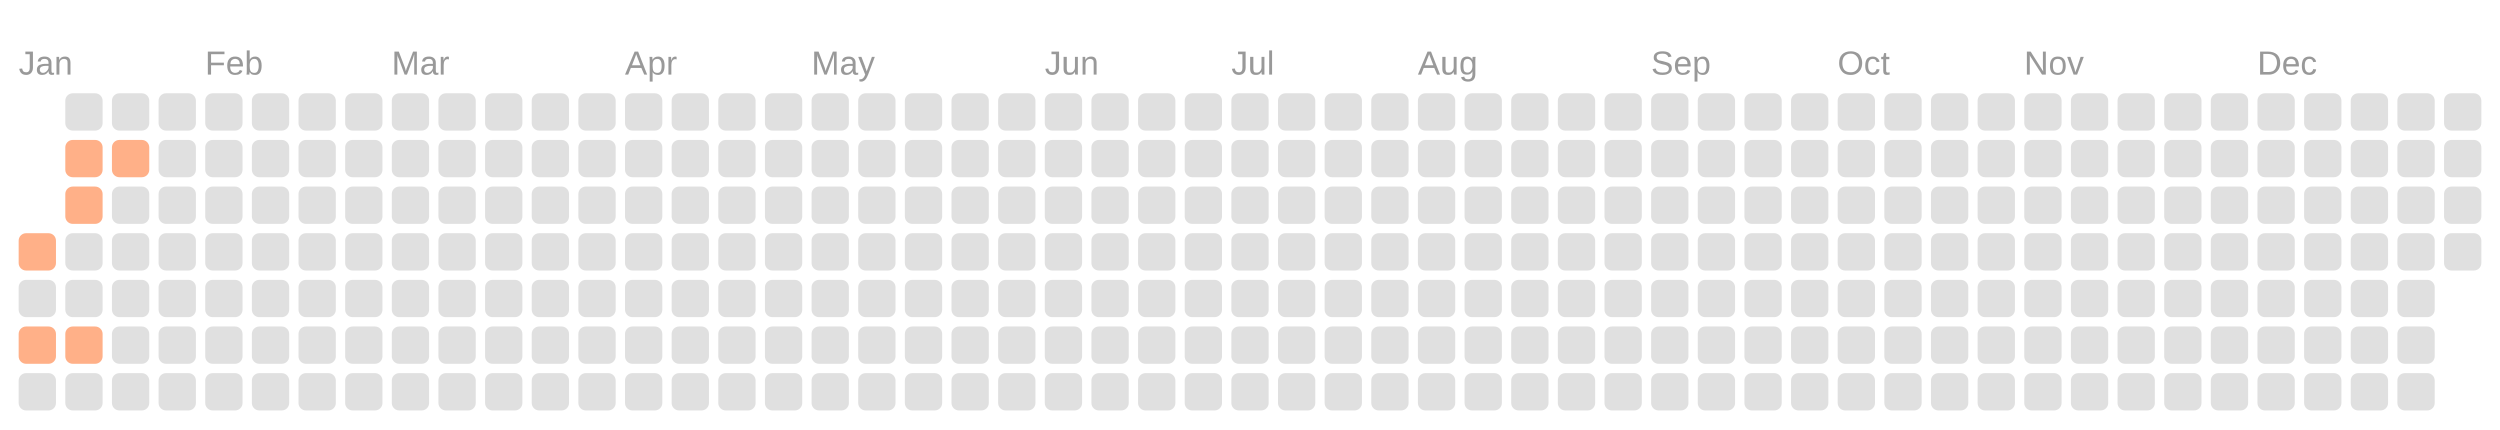
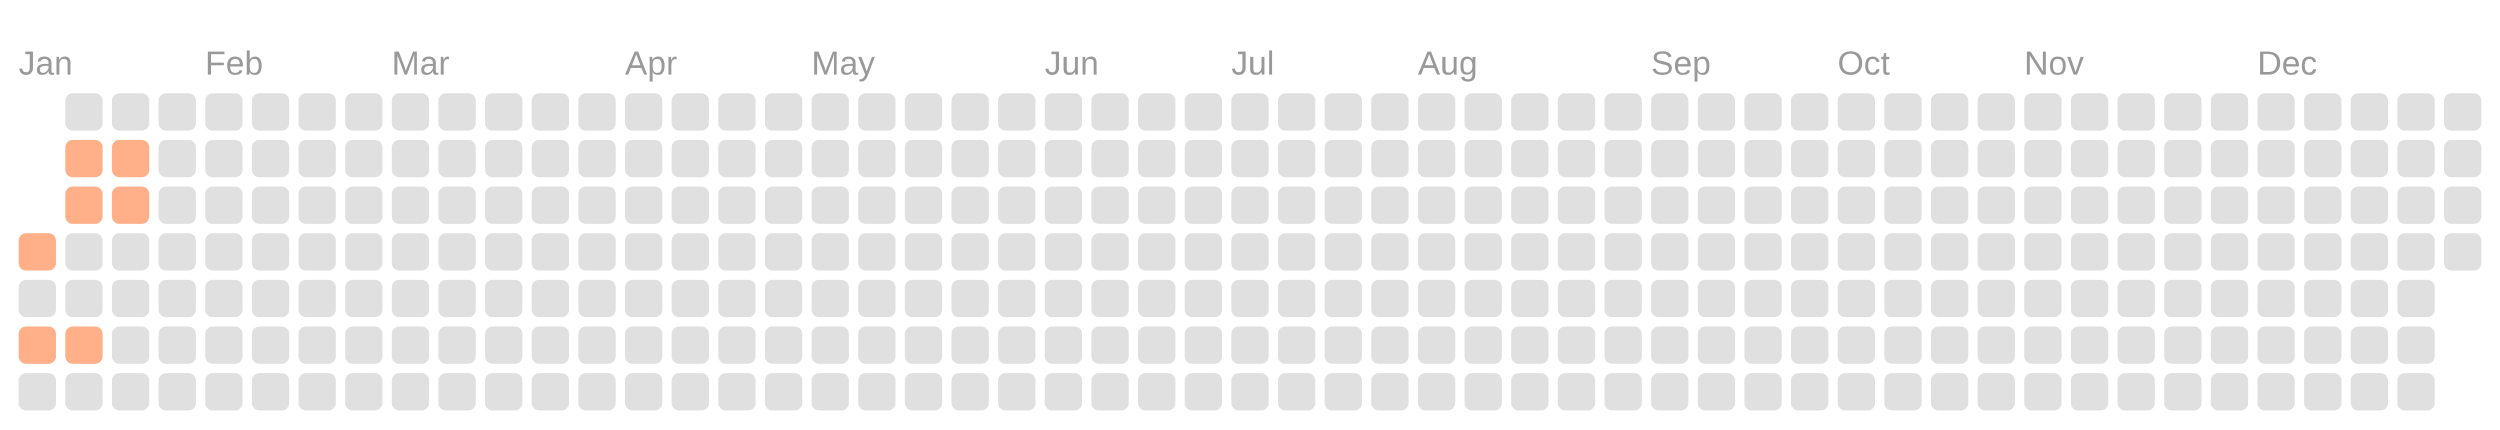
<svg xmlns="http://www.w3.org/2000/svg" viewBox="0 0 134.0 23.0">
  <rect fill="transparent" width="100%" height="100%" />
  <text fill="#999999" font-size="1.8" font-family="Arial" x="1" y="4">Jan</text>
  <text fill="#999999" font-size="1.8" font-family="Arial" x="11" y="4">Feb</text>
  <text fill="#999999" font-size="1.8" font-family="Arial" x="21" y="4">Mar</text>
  <text fill="#999999" font-size="1.8" font-family="Arial" x="33.5" y="4">Apr</text>
  <text fill="#999999" font-size="1.8" font-family="Arial" x="43.5" y="4">May</text>
  <text fill="#999999" font-size="1.8" font-family="Arial" x="56" y="4">Jun</text>
  <text fill="#999999" font-size="1.8" font-family="Arial" x="66" y="4">Jul</text>
  <text fill="#999999" font-size="1.8" font-family="Arial" x="76" y="4">Aug</text>
  <text fill="#999999" font-size="1.8" font-family="Arial" x="88.5" y="4">Sep</text>
  <text fill="#999999" font-size="1.8" font-family="Arial" x="98.5" y="4">Oct</text>
  <text fill="#999999" font-size="1.8" font-family="Arial" x="108.5" y="4">Nov</text>
  <text fill="#999999" font-size="1.8" font-family="Arial" x="121" y="4">Dec</text>
  <rect fill="#ffb088" width="2" height="2" x="1" y="12.5" rx="0.4" />
  <rect fill="#e0e0e0" width="2" height="2" x="1" y="15" rx="0.4" />
  <rect fill="#ffb088" width="2" height="2" x="1" y="17.5" rx="0.4" />
  <rect fill="#e0e0e0" width="2" height="2" x="1" y="20" rx="0.4" />
  <rect fill="#e0e0e0" width="2" height="2" x="3.5" y="5" rx="0.4" />
  <rect fill="#ffb088" width="2" height="2" x="3.5" y="7.5" rx="0.4" />
  <rect fill="#ffb088" width="2" height="2" x="3.5" y="10" rx="0.4" />
  <rect fill="#e0e0e0" width="2" height="2" x="3.5" y="12.5" rx="0.4" />
  <rect fill="#e0e0e0" width="2" height="2" x="3.5" y="15" rx="0.4" />
  <rect fill="#ffb088" width="2" height="2" x="3.5" y="17.5" rx="0.4" />
  <rect fill="#e0e0e0" width="2" height="2" x="3.5" y="20" rx="0.4" />
  <rect fill="#e0e0e0" width="2" height="2" x="6" y="5" rx="0.4" />
  <rect fill="#ffb088" width="2" height="2" x="6" y="7.5" rx="0.4" />
-   <rect fill="#e0e0e0" width="2" height="2" x="6" y="10" rx="0.4" />
+   <rect fill="#ffb088" width="2" height="2" x="6" y="10" rx="0.4" />
  <rect fill="#e0e0e0" width="2" height="2" x="6" y="12.5" rx="0.4" />
  <rect fill="#e0e0e0" width="2" height="2" x="6" y="15" rx="0.4" />
  <rect fill="#e0e0e0" width="2" height="2" x="6" y="17.5" rx="0.4" />
  <rect fill="#e0e0e0" width="2" height="2" x="6" y="20" rx="0.4" />
  <rect fill="#e0e0e0" width="2" height="2" x="8.5" y="5" rx="0.4" />
  <rect fill="#e0e0e0" width="2" height="2" x="8.5" y="7.5" rx="0.4" />
  <rect fill="#e0e0e0" width="2" height="2" x="8.5" y="10" rx="0.4" />
  <rect fill="#e0e0e0" width="2" height="2" x="8.5" y="12.5" rx="0.4" />
  <rect fill="#e0e0e0" width="2" height="2" x="8.5" y="15" rx="0.4" />
  <rect fill="#e0e0e0" width="2" height="2" x="8.5" y="17.5" rx="0.4" />
  <rect fill="#e0e0e0" width="2" height="2" x="8.5" y="20" rx="0.4" />
  <rect fill="#e0e0e0" width="2" height="2" x="11" y="5" rx="0.4" />
  <rect fill="#e0e0e0" width="2" height="2" x="11" y="7.5" rx="0.4" />
  <rect fill="#e0e0e0" width="2" height="2" x="11" y="10" rx="0.4" />
  <rect fill="#e0e0e0" width="2" height="2" x="11" y="12.5" rx="0.4" />
  <rect fill="#e0e0e0" width="2" height="2" x="11" y="15" rx="0.4" />
  <rect fill="#e0e0e0" width="2" height="2" x="11" y="17.5" rx="0.4" />
  <rect fill="#e0e0e0" width="2" height="2" x="11" y="20" rx="0.4" />
  <rect fill="#e0e0e0" width="2" height="2" x="13.5" y="5" rx="0.4" />
  <rect fill="#e0e0e0" width="2" height="2" x="13.5" y="7.5" rx="0.4" />
  <rect fill="#e0e0e0" width="2" height="2" x="13.5" y="10" rx="0.4" />
  <rect fill="#e0e0e0" width="2" height="2" x="13.5" y="12.5" rx="0.4" />
  <rect fill="#e0e0e0" width="2" height="2" x="13.5" y="15" rx="0.4" />
  <rect fill="#e0e0e0" width="2" height="2" x="13.5" y="17.5" rx="0.4" />
  <rect fill="#e0e0e0" width="2" height="2" x="13.5" y="20" rx="0.4" />
  <rect fill="#e0e0e0" width="2" height="2" x="16" y="5" rx="0.4" />
  <rect fill="#e0e0e0" width="2" height="2" x="16" y="7.5" rx="0.4" />
  <rect fill="#e0e0e0" width="2" height="2" x="16" y="10" rx="0.4" />
  <rect fill="#e0e0e0" width="2" height="2" x="16" y="12.5" rx="0.4" />
  <rect fill="#e0e0e0" width="2" height="2" x="16" y="15" rx="0.4" />
  <rect fill="#e0e0e0" width="2" height="2" x="16" y="17.5" rx="0.4" />
  <rect fill="#e0e0e0" width="2" height="2" x="16" y="20" rx="0.4" />
  <rect fill="#e0e0e0" width="2" height="2" x="18.5" y="5" rx="0.4" />
  <rect fill="#e0e0e0" width="2" height="2" x="18.5" y="7.5" rx="0.4" />
  <rect fill="#e0e0e0" width="2" height="2" x="18.5" y="10" rx="0.4" />
  <rect fill="#e0e0e0" width="2" height="2" x="18.5" y="12.5" rx="0.4" />
  <rect fill="#e0e0e0" width="2" height="2" x="18.5" y="15" rx="0.4" />
  <rect fill="#e0e0e0" width="2" height="2" x="18.5" y="17.5" rx="0.4" />
  <rect fill="#e0e0e0" width="2" height="2" x="18.5" y="20" rx="0.4" />
  <rect fill="#e0e0e0" width="2" height="2" x="21" y="5" rx="0.4" />
  <rect fill="#e0e0e0" width="2" height="2" x="21" y="7.5" rx="0.4" />
  <rect fill="#e0e0e0" width="2" height="2" x="21" y="10" rx="0.4" />
  <rect fill="#e0e0e0" width="2" height="2" x="21" y="12.5" rx="0.4" />
  <rect fill="#e0e0e0" width="2" height="2" x="21" y="15" rx="0.4" />
  <rect fill="#e0e0e0" width="2" height="2" x="21" y="17.5" rx="0.4" />
  <rect fill="#e0e0e0" width="2" height="2" x="21" y="20" rx="0.4" />
  <rect fill="#e0e0e0" width="2" height="2" x="23.5" y="5" rx="0.4" />
  <rect fill="#e0e0e0" width="2" height="2" x="23.5" y="7.5" rx="0.4" />
  <rect fill="#e0e0e0" width="2" height="2" x="23.5" y="10" rx="0.4" />
  <rect fill="#e0e0e0" width="2" height="2" x="23.5" y="12.5" rx="0.4" />
  <rect fill="#e0e0e0" width="2" height="2" x="23.5" y="15" rx="0.4" />
  <rect fill="#e0e0e0" width="2" height="2" x="23.5" y="17.5" rx="0.4" />
  <rect fill="#e0e0e0" width="2" height="2" x="23.5" y="20" rx="0.4" />
  <rect fill="#e0e0e0" width="2" height="2" x="26" y="5" rx="0.4" />
  <rect fill="#e0e0e0" width="2" height="2" x="26" y="7.5" rx="0.4" />
  <rect fill="#e0e0e0" width="2" height="2" x="26" y="10" rx="0.4" />
  <rect fill="#e0e0e0" width="2" height="2" x="26" y="12.5" rx="0.4" />
  <rect fill="#e0e0e0" width="2" height="2" x="26" y="15" rx="0.4" />
  <rect fill="#e0e0e0" width="2" height="2" x="26" y="17.5" rx="0.4" />
  <rect fill="#e0e0e0" width="2" height="2" x="26" y="20" rx="0.4" />
  <rect fill="#e0e0e0" width="2" height="2" x="28.5" y="5" rx="0.4" />
  <rect fill="#e0e0e0" width="2" height="2" x="28.5" y="7.5" rx="0.4" />
  <rect fill="#e0e0e0" width="2" height="2" x="28.5" y="10" rx="0.4" />
  <rect fill="#e0e0e0" width="2" height="2" x="28.5" y="12.5" rx="0.4" />
  <rect fill="#e0e0e0" width="2" height="2" x="28.5" y="15" rx="0.4" />
  <rect fill="#e0e0e0" width="2" height="2" x="28.5" y="17.5" rx="0.4" />
  <rect fill="#e0e0e0" width="2" height="2" x="28.5" y="20" rx="0.4" />
  <rect fill="#e0e0e0" width="2" height="2" x="31" y="5" rx="0.4" />
  <rect fill="#e0e0e0" width="2" height="2" x="31" y="7.5" rx="0.4" />
  <rect fill="#e0e0e0" width="2" height="2" x="31" y="10" rx="0.4" />
  <rect fill="#e0e0e0" width="2" height="2" x="31" y="12.5" rx="0.4" />
  <rect fill="#e0e0e0" width="2" height="2" x="31" y="15" rx="0.4" />
  <rect fill="#e0e0e0" width="2" height="2" x="31" y="17.5" rx="0.4" />
  <rect fill="#e0e0e0" width="2" height="2" x="31" y="20" rx="0.4" />
  <rect fill="#e0e0e0" width="2" height="2" x="33.5" y="5" rx="0.4" />
  <rect fill="#e0e0e0" width="2" height="2" x="33.5" y="7.5" rx="0.4" />
  <rect fill="#e0e0e0" width="2" height="2" x="33.5" y="10" rx="0.4" />
  <rect fill="#e0e0e0" width="2" height="2" x="33.5" y="12.5" rx="0.4" />
  <rect fill="#e0e0e0" width="2" height="2" x="33.5" y="15" rx="0.4" />
  <rect fill="#e0e0e0" width="2" height="2" x="33.5" y="17.5" rx="0.4" />
  <rect fill="#e0e0e0" width="2" height="2" x="33.5" y="20" rx="0.4" />
  <rect fill="#e0e0e0" width="2" height="2" x="36" y="5" rx="0.4" />
  <rect fill="#e0e0e0" width="2" height="2" x="36" y="7.5" rx="0.4" />
  <rect fill="#e0e0e0" width="2" height="2" x="36" y="10" rx="0.4" />
  <rect fill="#e0e0e0" width="2" height="2" x="36" y="12.5" rx="0.4" />
  <rect fill="#e0e0e0" width="2" height="2" x="36" y="15" rx="0.4" />
  <rect fill="#e0e0e0" width="2" height="2" x="36" y="17.5" rx="0.4" />
  <rect fill="#e0e0e0" width="2" height="2" x="36" y="20" rx="0.4" />
  <rect fill="#e0e0e0" width="2" height="2" x="38.5" y="5" rx="0.4" />
  <rect fill="#e0e0e0" width="2" height="2" x="38.5" y="7.5" rx="0.4" />
  <rect fill="#e0e0e0" width="2" height="2" x="38.5" y="10" rx="0.4" />
  <rect fill="#e0e0e0" width="2" height="2" x="38.5" y="12.5" rx="0.4" />
  <rect fill="#e0e0e0" width="2" height="2" x="38.5" y="15" rx="0.4" />
  <rect fill="#e0e0e0" width="2" height="2" x="38.5" y="17.5" rx="0.4" />
  <rect fill="#e0e0e0" width="2" height="2" x="38.5" y="20" rx="0.4" />
  <rect fill="#e0e0e0" width="2" height="2" x="41" y="5" rx="0.4" />
  <rect fill="#e0e0e0" width="2" height="2" x="41" y="7.5" rx="0.4" />
  <rect fill="#e0e0e0" width="2" height="2" x="41" y="10" rx="0.4" />
  <rect fill="#e0e0e0" width="2" height="2" x="41" y="12.5" rx="0.4" />
  <rect fill="#e0e0e0" width="2" height="2" x="41" y="15" rx="0.4" />
  <rect fill="#e0e0e0" width="2" height="2" x="41" y="17.5" rx="0.4" />
  <rect fill="#e0e0e0" width="2" height="2" x="41" y="20" rx="0.4" />
  <rect fill="#e0e0e0" width="2" height="2" x="43.5" y="5" rx="0.4" />
  <rect fill="#e0e0e0" width="2" height="2" x="43.5" y="7.5" rx="0.4" />
  <rect fill="#e0e0e0" width="2" height="2" x="43.5" y="10" rx="0.4" />
  <rect fill="#e0e0e0" width="2" height="2" x="43.5" y="12.5" rx="0.4" />
  <rect fill="#e0e0e0" width="2" height="2" x="43.5" y="15" rx="0.4" />
  <rect fill="#e0e0e0" width="2" height="2" x="43.5" y="17.5" rx="0.4" />
  <rect fill="#e0e0e0" width="2" height="2" x="43.5" y="20" rx="0.4" />
  <rect fill="#e0e0e0" width="2" height="2" x="46" y="5" rx="0.4" />
  <rect fill="#e0e0e0" width="2" height="2" x="46" y="7.5" rx="0.4" />
  <rect fill="#e0e0e0" width="2" height="2" x="46" y="10" rx="0.4" />
  <rect fill="#e0e0e0" width="2" height="2" x="46" y="12.5" rx="0.4" />
  <rect fill="#e0e0e0" width="2" height="2" x="46" y="15" rx="0.4" />
  <rect fill="#e0e0e0" width="2" height="2" x="46" y="17.5" rx="0.4" />
  <rect fill="#e0e0e0" width="2" height="2" x="46" y="20" rx="0.4" />
  <rect fill="#e0e0e0" width="2" height="2" x="48.5" y="5" rx="0.4" />
  <rect fill="#e0e0e0" width="2" height="2" x="48.5" y="7.5" rx="0.4" />
  <rect fill="#e0e0e0" width="2" height="2" x="48.5" y="10" rx="0.4" />
  <rect fill="#e0e0e0" width="2" height="2" x="48.5" y="12.5" rx="0.4" />
  <rect fill="#e0e0e0" width="2" height="2" x="48.5" y="15" rx="0.4" />
  <rect fill="#e0e0e0" width="2" height="2" x="48.5" y="17.5" rx="0.4" />
  <rect fill="#e0e0e0" width="2" height="2" x="48.5" y="20" rx="0.4" />
  <rect fill="#e0e0e0" width="2" height="2" x="51" y="5" rx="0.4" />
  <rect fill="#e0e0e0" width="2" height="2" x="51" y="7.5" rx="0.4" />
  <rect fill="#e0e0e0" width="2" height="2" x="51" y="10" rx="0.4" />
  <rect fill="#e0e0e0" width="2" height="2" x="51" y="12.5" rx="0.4" />
  <rect fill="#e0e0e0" width="2" height="2" x="51" y="15" rx="0.4" />
  <rect fill="#e0e0e0" width="2" height="2" x="51" y="17.5" rx="0.4" />
  <rect fill="#e0e0e0" width="2" height="2" x="51" y="20" rx="0.4" />
  <rect fill="#e0e0e0" width="2" height="2" x="53.5" y="5" rx="0.4" />
  <rect fill="#e0e0e0" width="2" height="2" x="53.5" y="7.5" rx="0.4" />
  <rect fill="#e0e0e0" width="2" height="2" x="53.5" y="10" rx="0.4" />
  <rect fill="#e0e0e0" width="2" height="2" x="53.5" y="12.5" rx="0.4" />
  <rect fill="#e0e0e0" width="2" height="2" x="53.5" y="15" rx="0.4" />
  <rect fill="#e0e0e0" width="2" height="2" x="53.5" y="17.5" rx="0.4" />
  <rect fill="#e0e0e0" width="2" height="2" x="53.5" y="20" rx="0.4" />
  <rect fill="#e0e0e0" width="2" height="2" x="56" y="5" rx="0.4" />
  <rect fill="#e0e0e0" width="2" height="2" x="56" y="7.5" rx="0.4" />
  <rect fill="#e0e0e0" width="2" height="2" x="56" y="10" rx="0.4" />
  <rect fill="#e0e0e0" width="2" height="2" x="56" y="12.5" rx="0.4" />
  <rect fill="#e0e0e0" width="2" height="2" x="56" y="15" rx="0.4" />
  <rect fill="#e0e0e0" width="2" height="2" x="56" y="17.5" rx="0.4" />
  <rect fill="#e0e0e0" width="2" height="2" x="56" y="20" rx="0.4" />
  <rect fill="#e0e0e0" width="2" height="2" x="58.5" y="5" rx="0.4" />
  <rect fill="#e0e0e0" width="2" height="2" x="58.5" y="7.5" rx="0.4" />
  <rect fill="#e0e0e0" width="2" height="2" x="58.5" y="10" rx="0.4" />
  <rect fill="#e0e0e0" width="2" height="2" x="58.5" y="12.5" rx="0.4" />
  <rect fill="#e0e0e0" width="2" height="2" x="58.5" y="15" rx="0.4" />
  <rect fill="#e0e0e0" width="2" height="2" x="58.5" y="17.5" rx="0.4" />
  <rect fill="#e0e0e0" width="2" height="2" x="58.5" y="20" rx="0.4" />
  <rect fill="#e0e0e0" width="2" height="2" x="61" y="5" rx="0.4" />
  <rect fill="#e0e0e0" width="2" height="2" x="61" y="7.5" rx="0.4" />
  <rect fill="#e0e0e0" width="2" height="2" x="61" y="10" rx="0.4" />
  <rect fill="#e0e0e0" width="2" height="2" x="61" y="12.5" rx="0.4" />
  <rect fill="#e0e0e0" width="2" height="2" x="61" y="15" rx="0.4" />
  <rect fill="#e0e0e0" width="2" height="2" x="61" y="17.5" rx="0.4" />
  <rect fill="#e0e0e0" width="2" height="2" x="61" y="20" rx="0.4" />
  <rect fill="#e0e0e0" width="2" height="2" x="63.5" y="5" rx="0.4" />
  <rect fill="#e0e0e0" width="2" height="2" x="63.5" y="7.5" rx="0.4" />
  <rect fill="#e0e0e0" width="2" height="2" x="63.5" y="10" rx="0.4" />
  <rect fill="#e0e0e0" width="2" height="2" x="63.5" y="12.5" rx="0.4" />
  <rect fill="#e0e0e0" width="2" height="2" x="63.5" y="15" rx="0.4" />
  <rect fill="#e0e0e0" width="2" height="2" x="63.5" y="17.5" rx="0.4" />
  <rect fill="#e0e0e0" width="2" height="2" x="63.5" y="20" rx="0.4" />
  <rect fill="#e0e0e0" width="2" height="2" x="66" y="5" rx="0.4" />
  <rect fill="#e0e0e0" width="2" height="2" x="66" y="7.5" rx="0.4" />
  <rect fill="#e0e0e0" width="2" height="2" x="66" y="10" rx="0.4" />
  <rect fill="#e0e0e0" width="2" height="2" x="66" y="12.5" rx="0.4" />
  <rect fill="#e0e0e0" width="2" height="2" x="66" y="15" rx="0.4" />
  <rect fill="#e0e0e0" width="2" height="2" x="66" y="17.5" rx="0.4" />
  <rect fill="#e0e0e0" width="2" height="2" x="66" y="20" rx="0.4" />
  <rect fill="#e0e0e0" width="2" height="2" x="68.5" y="5" rx="0.4" />
  <rect fill="#e0e0e0" width="2" height="2" x="68.5" y="7.5" rx="0.4" />
  <rect fill="#e0e0e0" width="2" height="2" x="68.5" y="10" rx="0.4" />
  <rect fill="#e0e0e0" width="2" height="2" x="68.5" y="12.5" rx="0.4" />
  <rect fill="#e0e0e0" width="2" height="2" x="68.5" y="15" rx="0.4" />
  <rect fill="#e0e0e0" width="2" height="2" x="68.5" y="17.5" rx="0.4" />
  <rect fill="#e0e0e0" width="2" height="2" x="68.5" y="20" rx="0.4" />
  <rect fill="#e0e0e0" width="2" height="2" x="71" y="5" rx="0.4" />
  <rect fill="#e0e0e0" width="2" height="2" x="71" y="7.5" rx="0.4" />
  <rect fill="#e0e0e0" width="2" height="2" x="71" y="10" rx="0.4" />
  <rect fill="#e0e0e0" width="2" height="2" x="71" y="12.5" rx="0.4" />
  <rect fill="#e0e0e0" width="2" height="2" x="71" y="15" rx="0.4" />
  <rect fill="#e0e0e0" width="2" height="2" x="71" y="17.5" rx="0.4" />
  <rect fill="#e0e0e0" width="2" height="2" x="71" y="20" rx="0.4" />
  <rect fill="#e0e0e0" width="2" height="2" x="73.5" y="5" rx="0.4" />
  <rect fill="#e0e0e0" width="2" height="2" x="73.5" y="7.5" rx="0.4" />
  <rect fill="#e0e0e0" width="2" height="2" x="73.5" y="10" rx="0.4" />
  <rect fill="#e0e0e0" width="2" height="2" x="73.5" y="12.5" rx="0.4" />
  <rect fill="#e0e0e0" width="2" height="2" x="73.5" y="15" rx="0.4" />
  <rect fill="#e0e0e0" width="2" height="2" x="73.5" y="17.5" rx="0.4" />
  <rect fill="#e0e0e0" width="2" height="2" x="73.5" y="20" rx="0.4" />
  <rect fill="#e0e0e0" width="2" height="2" x="76" y="5" rx="0.4" />
  <rect fill="#e0e0e0" width="2" height="2" x="76" y="7.5" rx="0.4" />
  <rect fill="#e0e0e0" width="2" height="2" x="76" y="10" rx="0.4" />
  <rect fill="#e0e0e0" width="2" height="2" x="76" y="12.5" rx="0.4" />
  <rect fill="#e0e0e0" width="2" height="2" x="76" y="15" rx="0.4" />
  <rect fill="#e0e0e0" width="2" height="2" x="76" y="17.5" rx="0.4" />
  <rect fill="#e0e0e0" width="2" height="2" x="76" y="20" rx="0.4" />
  <rect fill="#e0e0e0" width="2" height="2" x="78.5" y="5" rx="0.4" />
  <rect fill="#e0e0e0" width="2" height="2" x="78.5" y="7.5" rx="0.4" />
  <rect fill="#e0e0e0" width="2" height="2" x="78.5" y="10" rx="0.4" />
  <rect fill="#e0e0e0" width="2" height="2" x="78.5" y="12.5" rx="0.4" />
  <rect fill="#e0e0e0" width="2" height="2" x="78.5" y="15" rx="0.4" />
  <rect fill="#e0e0e0" width="2" height="2" x="78.5" y="17.5" rx="0.4" />
  <rect fill="#e0e0e0" width="2" height="2" x="78.5" y="20" rx="0.4" />
  <rect fill="#e0e0e0" width="2" height="2" x="81" y="5" rx="0.4" />
  <rect fill="#e0e0e0" width="2" height="2" x="81" y="7.5" rx="0.4" />
  <rect fill="#e0e0e0" width="2" height="2" x="81" y="10" rx="0.4" />
  <rect fill="#e0e0e0" width="2" height="2" x="81" y="12.5" rx="0.4" />
  <rect fill="#e0e0e0" width="2" height="2" x="81" y="15" rx="0.4" />
  <rect fill="#e0e0e0" width="2" height="2" x="81" y="17.5" rx="0.4" />
  <rect fill="#e0e0e0" width="2" height="2" x="81" y="20" rx="0.4" />
  <rect fill="#e0e0e0" width="2" height="2" x="83.5" y="5" rx="0.4" />
  <rect fill="#e0e0e0" width="2" height="2" x="83.5" y="7.5" rx="0.4" />
  <rect fill="#e0e0e0" width="2" height="2" x="83.5" y="10" rx="0.4" />
  <rect fill="#e0e0e0" width="2" height="2" x="83.5" y="12.5" rx="0.4" />
  <rect fill="#e0e0e0" width="2" height="2" x="83.5" y="15" rx="0.4" />
  <rect fill="#e0e0e0" width="2" height="2" x="83.5" y="17.5" rx="0.4" />
  <rect fill="#e0e0e0" width="2" height="2" x="83.5" y="20" rx="0.4" />
  <rect fill="#e0e0e0" width="2" height="2" x="86" y="5" rx="0.4" />
  <rect fill="#e0e0e0" width="2" height="2" x="86" y="7.5" rx="0.4" />
  <rect fill="#e0e0e0" width="2" height="2" x="86" y="10" rx="0.4" />
  <rect fill="#e0e0e0" width="2" height="2" x="86" y="12.5" rx="0.4" />
  <rect fill="#e0e0e0" width="2" height="2" x="86" y="15" rx="0.4" />
  <rect fill="#e0e0e0" width="2" height="2" x="86" y="17.5" rx="0.4" />
  <rect fill="#e0e0e0" width="2" height="2" x="86" y="20" rx="0.4" />
  <rect fill="#e0e0e0" width="2" height="2" x="88.5" y="5" rx="0.4" />
  <rect fill="#e0e0e0" width="2" height="2" x="88.5" y="7.5" rx="0.4" />
  <rect fill="#e0e0e0" width="2" height="2" x="88.5" y="10" rx="0.4" />
  <rect fill="#e0e0e0" width="2" height="2" x="88.5" y="12.5" rx="0.4" />
  <rect fill="#e0e0e0" width="2" height="2" x="88.5" y="15" rx="0.4" />
  <rect fill="#e0e0e0" width="2" height="2" x="88.5" y="17.5" rx="0.4" />
  <rect fill="#e0e0e0" width="2" height="2" x="88.5" y="20" rx="0.4" />
  <rect fill="#e0e0e0" width="2" height="2" x="91" y="5" rx="0.4" />
  <rect fill="#e0e0e0" width="2" height="2" x="91" y="7.5" rx="0.4" />
  <rect fill="#e0e0e0" width="2" height="2" x="91" y="10" rx="0.4" />
  <rect fill="#e0e0e0" width="2" height="2" x="91" y="12.5" rx="0.4" />
  <rect fill="#e0e0e0" width="2" height="2" x="91" y="15" rx="0.4" />
  <rect fill="#e0e0e0" width="2" height="2" x="91" y="17.5" rx="0.4" />
  <rect fill="#e0e0e0" width="2" height="2" x="91" y="20" rx="0.4" />
  <rect fill="#e0e0e0" width="2" height="2" x="93.5" y="5" rx="0.4" />
  <rect fill="#e0e0e0" width="2" height="2" x="93.5" y="7.5" rx="0.4" />
  <rect fill="#e0e0e0" width="2" height="2" x="93.5" y="10" rx="0.4" />
  <rect fill="#e0e0e0" width="2" height="2" x="93.5" y="12.5" rx="0.4" />
  <rect fill="#e0e0e0" width="2" height="2" x="93.5" y="15" rx="0.4" />
  <rect fill="#e0e0e0" width="2" height="2" x="93.5" y="17.5" rx="0.4" />
  <rect fill="#e0e0e0" width="2" height="2" x="93.5" y="20" rx="0.4" />
  <rect fill="#e0e0e0" width="2" height="2" x="96" y="5" rx="0.4" />
  <rect fill="#e0e0e0" width="2" height="2" x="96" y="7.5" rx="0.4" />
  <rect fill="#e0e0e0" width="2" height="2" x="96" y="10" rx="0.4" />
  <rect fill="#e0e0e0" width="2" height="2" x="96" y="12.5" rx="0.4" />
  <rect fill="#e0e0e0" width="2" height="2" x="96" y="15" rx="0.4" />
  <rect fill="#e0e0e0" width="2" height="2" x="96" y="17.5" rx="0.4" />
  <rect fill="#e0e0e0" width="2" height="2" x="96" y="20" rx="0.4" />
  <rect fill="#e0e0e0" width="2" height="2" x="98.5" y="5" rx="0.4" />
  <rect fill="#e0e0e0" width="2" height="2" x="98.5" y="7.5" rx="0.4" />
  <rect fill="#e0e0e0" width="2" height="2" x="98.5" y="10" rx="0.4" />
  <rect fill="#e0e0e0" width="2" height="2" x="98.5" y="12.5" rx="0.4" />
  <rect fill="#e0e0e0" width="2" height="2" x="98.5" y="15" rx="0.4" />
  <rect fill="#e0e0e0" width="2" height="2" x="98.5" y="17.5" rx="0.4" />
  <rect fill="#e0e0e0" width="2" height="2" x="98.5" y="20" rx="0.4" />
  <rect fill="#e0e0e0" width="2" height="2" x="101" y="5" rx="0.4" />
  <rect fill="#e0e0e0" width="2" height="2" x="101" y="7.5" rx="0.4" />
  <rect fill="#e0e0e0" width="2" height="2" x="101" y="10" rx="0.4" />
  <rect fill="#e0e0e0" width="2" height="2" x="101" y="12.5" rx="0.4" />
  <rect fill="#e0e0e0" width="2" height="2" x="101" y="15" rx="0.4" />
  <rect fill="#e0e0e0" width="2" height="2" x="101" y="17.5" rx="0.4" />
  <rect fill="#e0e0e0" width="2" height="2" x="101" y="20" rx="0.4" />
  <rect fill="#e0e0e0" width="2" height="2" x="103.5" y="5" rx="0.4" />
  <rect fill="#e0e0e0" width="2" height="2" x="103.5" y="7.5" rx="0.4" />
  <rect fill="#e0e0e0" width="2" height="2" x="103.5" y="10" rx="0.4" />
  <rect fill="#e0e0e0" width="2" height="2" x="103.5" y="12.5" rx="0.4" />
  <rect fill="#e0e0e0" width="2" height="2" x="103.5" y="15" rx="0.4" />
  <rect fill="#e0e0e0" width="2" height="2" x="103.5" y="17.5" rx="0.4" />
  <rect fill="#e0e0e0" width="2" height="2" x="103.5" y="20" rx="0.4" />
  <rect fill="#e0e0e0" width="2" height="2" x="106" y="5" rx="0.4" />
  <rect fill="#e0e0e0" width="2" height="2" x="106" y="7.5" rx="0.4" />
  <rect fill="#e0e0e0" width="2" height="2" x="106" y="10" rx="0.4" />
  <rect fill="#e0e0e0" width="2" height="2" x="106" y="12.5" rx="0.4" />
  <rect fill="#e0e0e0" width="2" height="2" x="106" y="15" rx="0.4" />
  <rect fill="#e0e0e0" width="2" height="2" x="106" y="17.5" rx="0.4" />
  <rect fill="#e0e0e0" width="2" height="2" x="106" y="20" rx="0.4" />
  <rect fill="#e0e0e0" width="2" height="2" x="108.5" y="5" rx="0.4" />
  <rect fill="#e0e0e0" width="2" height="2" x="108.5" y="7.5" rx="0.4" />
  <rect fill="#e0e0e0" width="2" height="2" x="108.5" y="10" rx="0.4" />
  <rect fill="#e0e0e0" width="2" height="2" x="108.5" y="12.5" rx="0.4" />
  <rect fill="#e0e0e0" width="2" height="2" x="108.5" y="15" rx="0.4" />
  <rect fill="#e0e0e0" width="2" height="2" x="108.5" y="17.5" rx="0.4" />
  <rect fill="#e0e0e0" width="2" height="2" x="108.5" y="20" rx="0.4" />
  <rect fill="#e0e0e0" width="2" height="2" x="111" y="5" rx="0.4" />
  <rect fill="#e0e0e0" width="2" height="2" x="111" y="7.5" rx="0.4" />
  <rect fill="#e0e0e0" width="2" height="2" x="111" y="10" rx="0.4" />
  <rect fill="#e0e0e0" width="2" height="2" x="111" y="12.5" rx="0.4" />
  <rect fill="#e0e0e0" width="2" height="2" x="111" y="15" rx="0.4" />
  <rect fill="#e0e0e0" width="2" height="2" x="111" y="17.5" rx="0.4" />
  <rect fill="#e0e0e0" width="2" height="2" x="111" y="20" rx="0.4" />
  <rect fill="#e0e0e0" width="2" height="2" x="113.5" y="5" rx="0.4" />
  <rect fill="#e0e0e0" width="2" height="2" x="113.5" y="7.5" rx="0.4" />
  <rect fill="#e0e0e0" width="2" height="2" x="113.5" y="10" rx="0.4" />
  <rect fill="#e0e0e0" width="2" height="2" x="113.5" y="12.5" rx="0.4" />
  <rect fill="#e0e0e0" width="2" height="2" x="113.5" y="15" rx="0.4" />
  <rect fill="#e0e0e0" width="2" height="2" x="113.5" y="17.5" rx="0.4" />
  <rect fill="#e0e0e0" width="2" height="2" x="113.5" y="20" rx="0.4" />
  <rect fill="#e0e0e0" width="2" height="2" x="116" y="5" rx="0.4" />
  <rect fill="#e0e0e0" width="2" height="2" x="116" y="7.5" rx="0.4" />
  <rect fill="#e0e0e0" width="2" height="2" x="116" y="10" rx="0.4" />
  <rect fill="#e0e0e0" width="2" height="2" x="116" y="12.5" rx="0.4" />
  <rect fill="#e0e0e0" width="2" height="2" x="116" y="15" rx="0.4" />
  <rect fill="#e0e0e0" width="2" height="2" x="116" y="17.5" rx="0.4" />
  <rect fill="#e0e0e0" width="2" height="2" x="116" y="20" rx="0.4" />
  <rect fill="#e0e0e0" width="2" height="2" x="118.5" y="5" rx="0.4" />
  <rect fill="#e0e0e0" width="2" height="2" x="118.5" y="7.5" rx="0.4" />
  <rect fill="#e0e0e0" width="2" height="2" x="118.5" y="10" rx="0.4" />
  <rect fill="#e0e0e0" width="2" height="2" x="118.5" y="12.5" rx="0.4" />
  <rect fill="#e0e0e0" width="2" height="2" x="118.5" y="15" rx="0.4" />
  <rect fill="#e0e0e0" width="2" height="2" x="118.5" y="17.5" rx="0.4" />
  <rect fill="#e0e0e0" width="2" height="2" x="118.5" y="20" rx="0.4" />
  <rect fill="#e0e0e0" width="2" height="2" x="121" y="5" rx="0.4" />
  <rect fill="#e0e0e0" width="2" height="2" x="121" y="7.5" rx="0.4" />
  <rect fill="#e0e0e0" width="2" height="2" x="121" y="10" rx="0.4" />
  <rect fill="#e0e0e0" width="2" height="2" x="121" y="12.5" rx="0.4" />
  <rect fill="#e0e0e0" width="2" height="2" x="121" y="15" rx="0.4" />
  <rect fill="#e0e0e0" width="2" height="2" x="121" y="17.5" rx="0.4" />
  <rect fill="#e0e0e0" width="2" height="2" x="121" y="20" rx="0.4" />
  <rect fill="#e0e0e0" width="2" height="2" x="123.5" y="5" rx="0.4" />
  <rect fill="#e0e0e0" width="2" height="2" x="123.5" y="7.5" rx="0.4" />
  <rect fill="#e0e0e0" width="2" height="2" x="123.5" y="10" rx="0.4" />
  <rect fill="#e0e0e0" width="2" height="2" x="123.5" y="12.5" rx="0.4" />
  <rect fill="#e0e0e0" width="2" height="2" x="123.5" y="15" rx="0.4" />
  <rect fill="#e0e0e0" width="2" height="2" x="123.5" y="17.5" rx="0.4" />
  <rect fill="#e0e0e0" width="2" height="2" x="123.5" y="20" rx="0.4" />
  <rect fill="#e0e0e0" width="2" height="2" x="126" y="5" rx="0.4" />
  <rect fill="#e0e0e0" width="2" height="2" x="126" y="7.5" rx="0.4" />
  <rect fill="#e0e0e0" width="2" height="2" x="126" y="10" rx="0.4" />
  <rect fill="#e0e0e0" width="2" height="2" x="126" y="12.5" rx="0.4" />
  <rect fill="#e0e0e0" width="2" height="2" x="126" y="15" rx="0.4" />
  <rect fill="#e0e0e0" width="2" height="2" x="126" y="17.5" rx="0.4" />
  <rect fill="#e0e0e0" width="2" height="2" x="126" y="20" rx="0.4" />
  <rect fill="#e0e0e0" width="2" height="2" x="128.5" y="5" rx="0.4" />
  <rect fill="#e0e0e0" width="2" height="2" x="128.5" y="7.5" rx="0.4" />
  <rect fill="#e0e0e0" width="2" height="2" x="128.5" y="10" rx="0.4" />
  <rect fill="#e0e0e0" width="2" height="2" x="128.5" y="12.5" rx="0.4" />
  <rect fill="#e0e0e0" width="2" height="2" x="128.5" y="15" rx="0.4" />
  <rect fill="#e0e0e0" width="2" height="2" x="128.5" y="17.5" rx="0.4" />
  <rect fill="#e0e0e0" width="2" height="2" x="128.5" y="20" rx="0.4" />
  <rect fill="#e0e0e0" width="2" height="2" x="131" y="5" rx="0.4" />
  <rect fill="#e0e0e0" width="2" height="2" x="131" y="7.5" rx="0.4" />
  <rect fill="#e0e0e0" width="2" height="2" x="131" y="10" rx="0.4" />
  <rect fill="#e0e0e0" width="2" height="2" x="131" y="12.5" rx="0.4" />
</svg>
